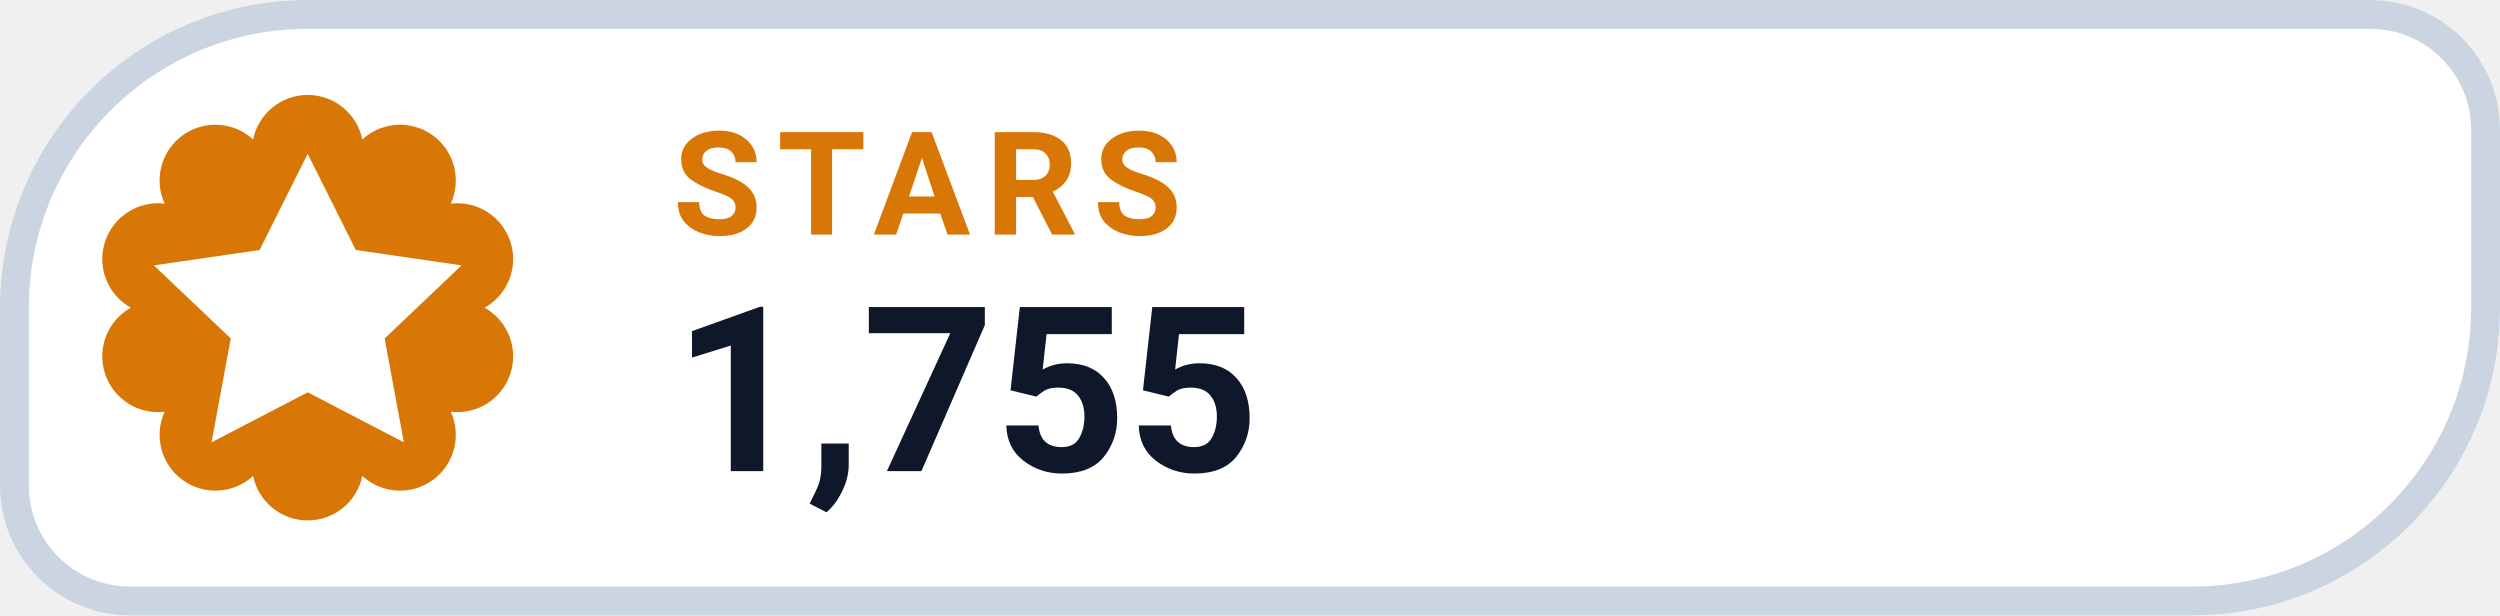
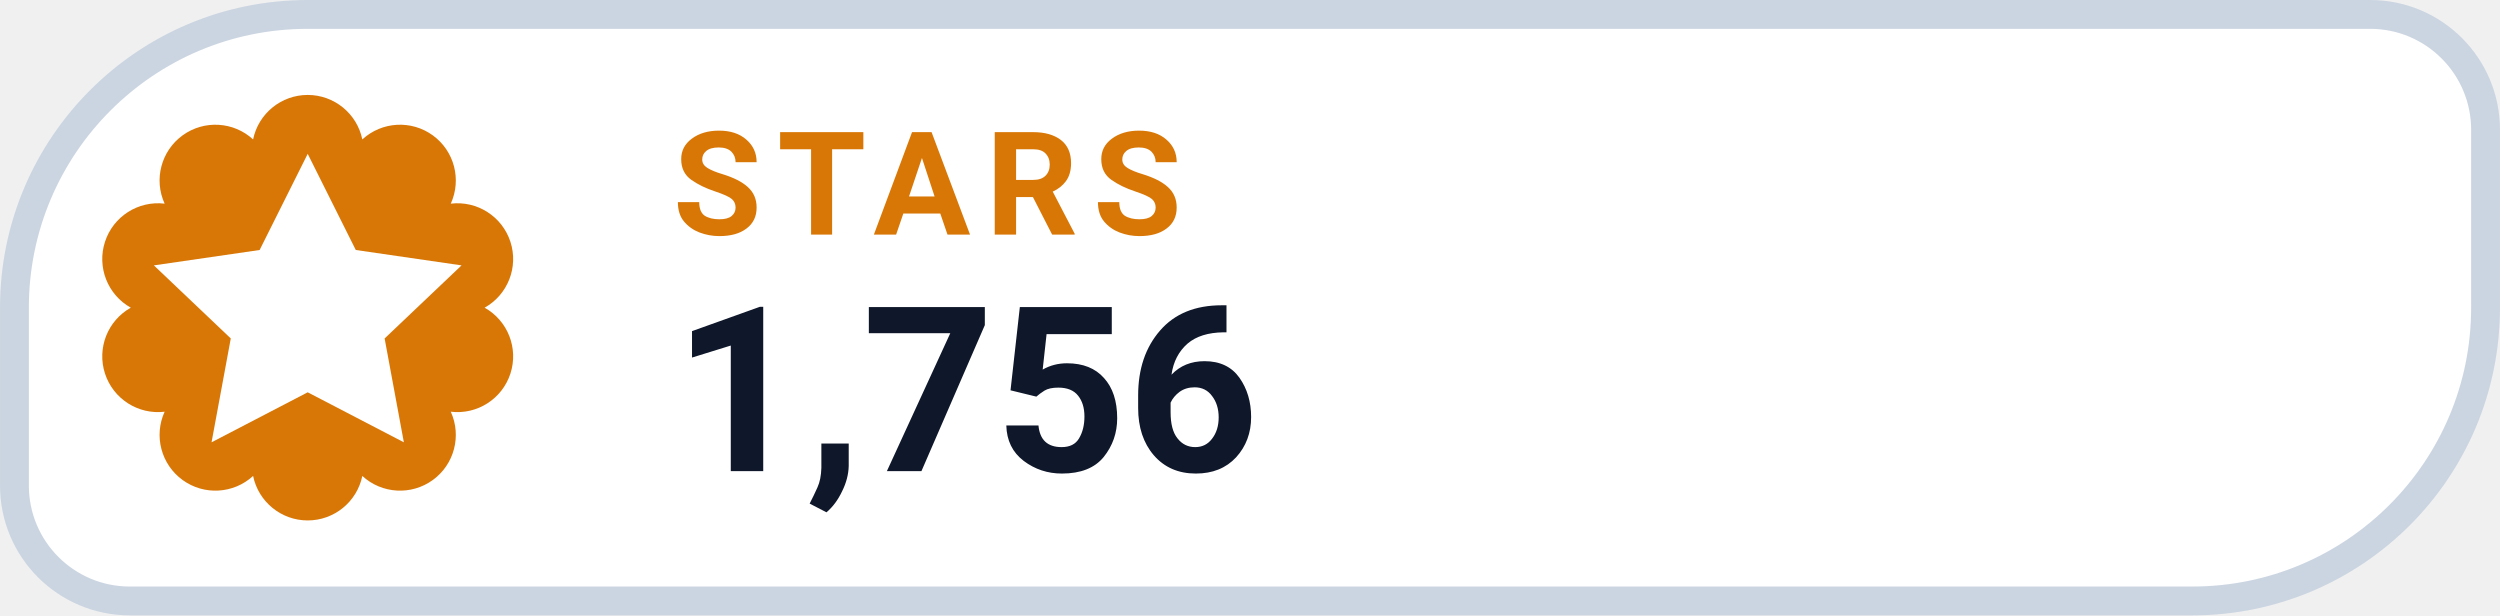
- <svg xmlns="http://www.w3.org/2000/svg" width="126" height="31.015" viewBox="0 0 130 32" role="img" aria-label="STARS 1,755">
+ <svg xmlns="http://www.w3.org/2000/svg" width="126" height="31.015" viewBox="0 0 130 32" role="img" aria-label="STARS 1,756">
  <path d="M 16.00 0.75 H 123.25 A 6.00 6.00 0 0 1 129.25 6.75 V 16.00 A 15.25 15.25 0 0 1 114.00 31.25 H 6.75 A 6.00 6.00 0 0 1 0.75 25.25 V 16.00 A 15.25 15.25 0 0 1 16.00 0.75 Z" fill="#FFFFFF" stroke="#CBD5E1" stroke-width="1.5" />
  <path d="M 13.16 7.25 A 2.90 2.90 0 0 1 18.84 7.25 A 2.90 2.90 0 0 1 23.44 10.59 A 2.90 2.90 0 0 1 25.20 16.00 A 2.90 2.90 0 0 1 23.44 21.41 A 2.90 2.90 0 0 1 18.84 24.75 A 2.90 2.90 0 0 1 13.16 24.75 A 2.90 2.90 0 0 1 8.56 21.41 A 2.90 2.90 0 0 1 6.80 16.00 A 2.90 2.90 0 0 1 8.56 10.59 A 2.90 2.90 0 0 1 13.16 7.25 Z" fill="#D97706" />
  <g transform="translate(16 16)" style="color:#FFFFFF;">
    <path d="M0 -8 l2.5 5 5.5 .8 -4 3.8 1 5.4 -5 -2.6 -5 2.6 1 -5.4 -4 -3.8 5.5 -.8 Z" fill="currentColor" />
  </g>
  <text x="35" y="12.2" fill="#D97706" font-family="-apple-system,BlinkMacSystemFont,'Segoe UI',Roboto,Helvetica,Arial,sans-serif" font-size="7.5" font-weight="700" letter-spacing=".8">STARS</text>
-   <text x="35" y="24.5" fill="#0F172A" font-family="-apple-system,BlinkMacSystemFont,'Segoe UI',Roboto,Helvetica,Arial,sans-serif" font-size="12" font-weight="750">1,755</text>
+   <text x="35" y="24.5" fill="#0F172A" font-family="-apple-system,BlinkMacSystemFont,'Segoe UI',Roboto,Helvetica,Arial,sans-serif" font-size="12" font-weight="750">1,756</text>
</svg>
